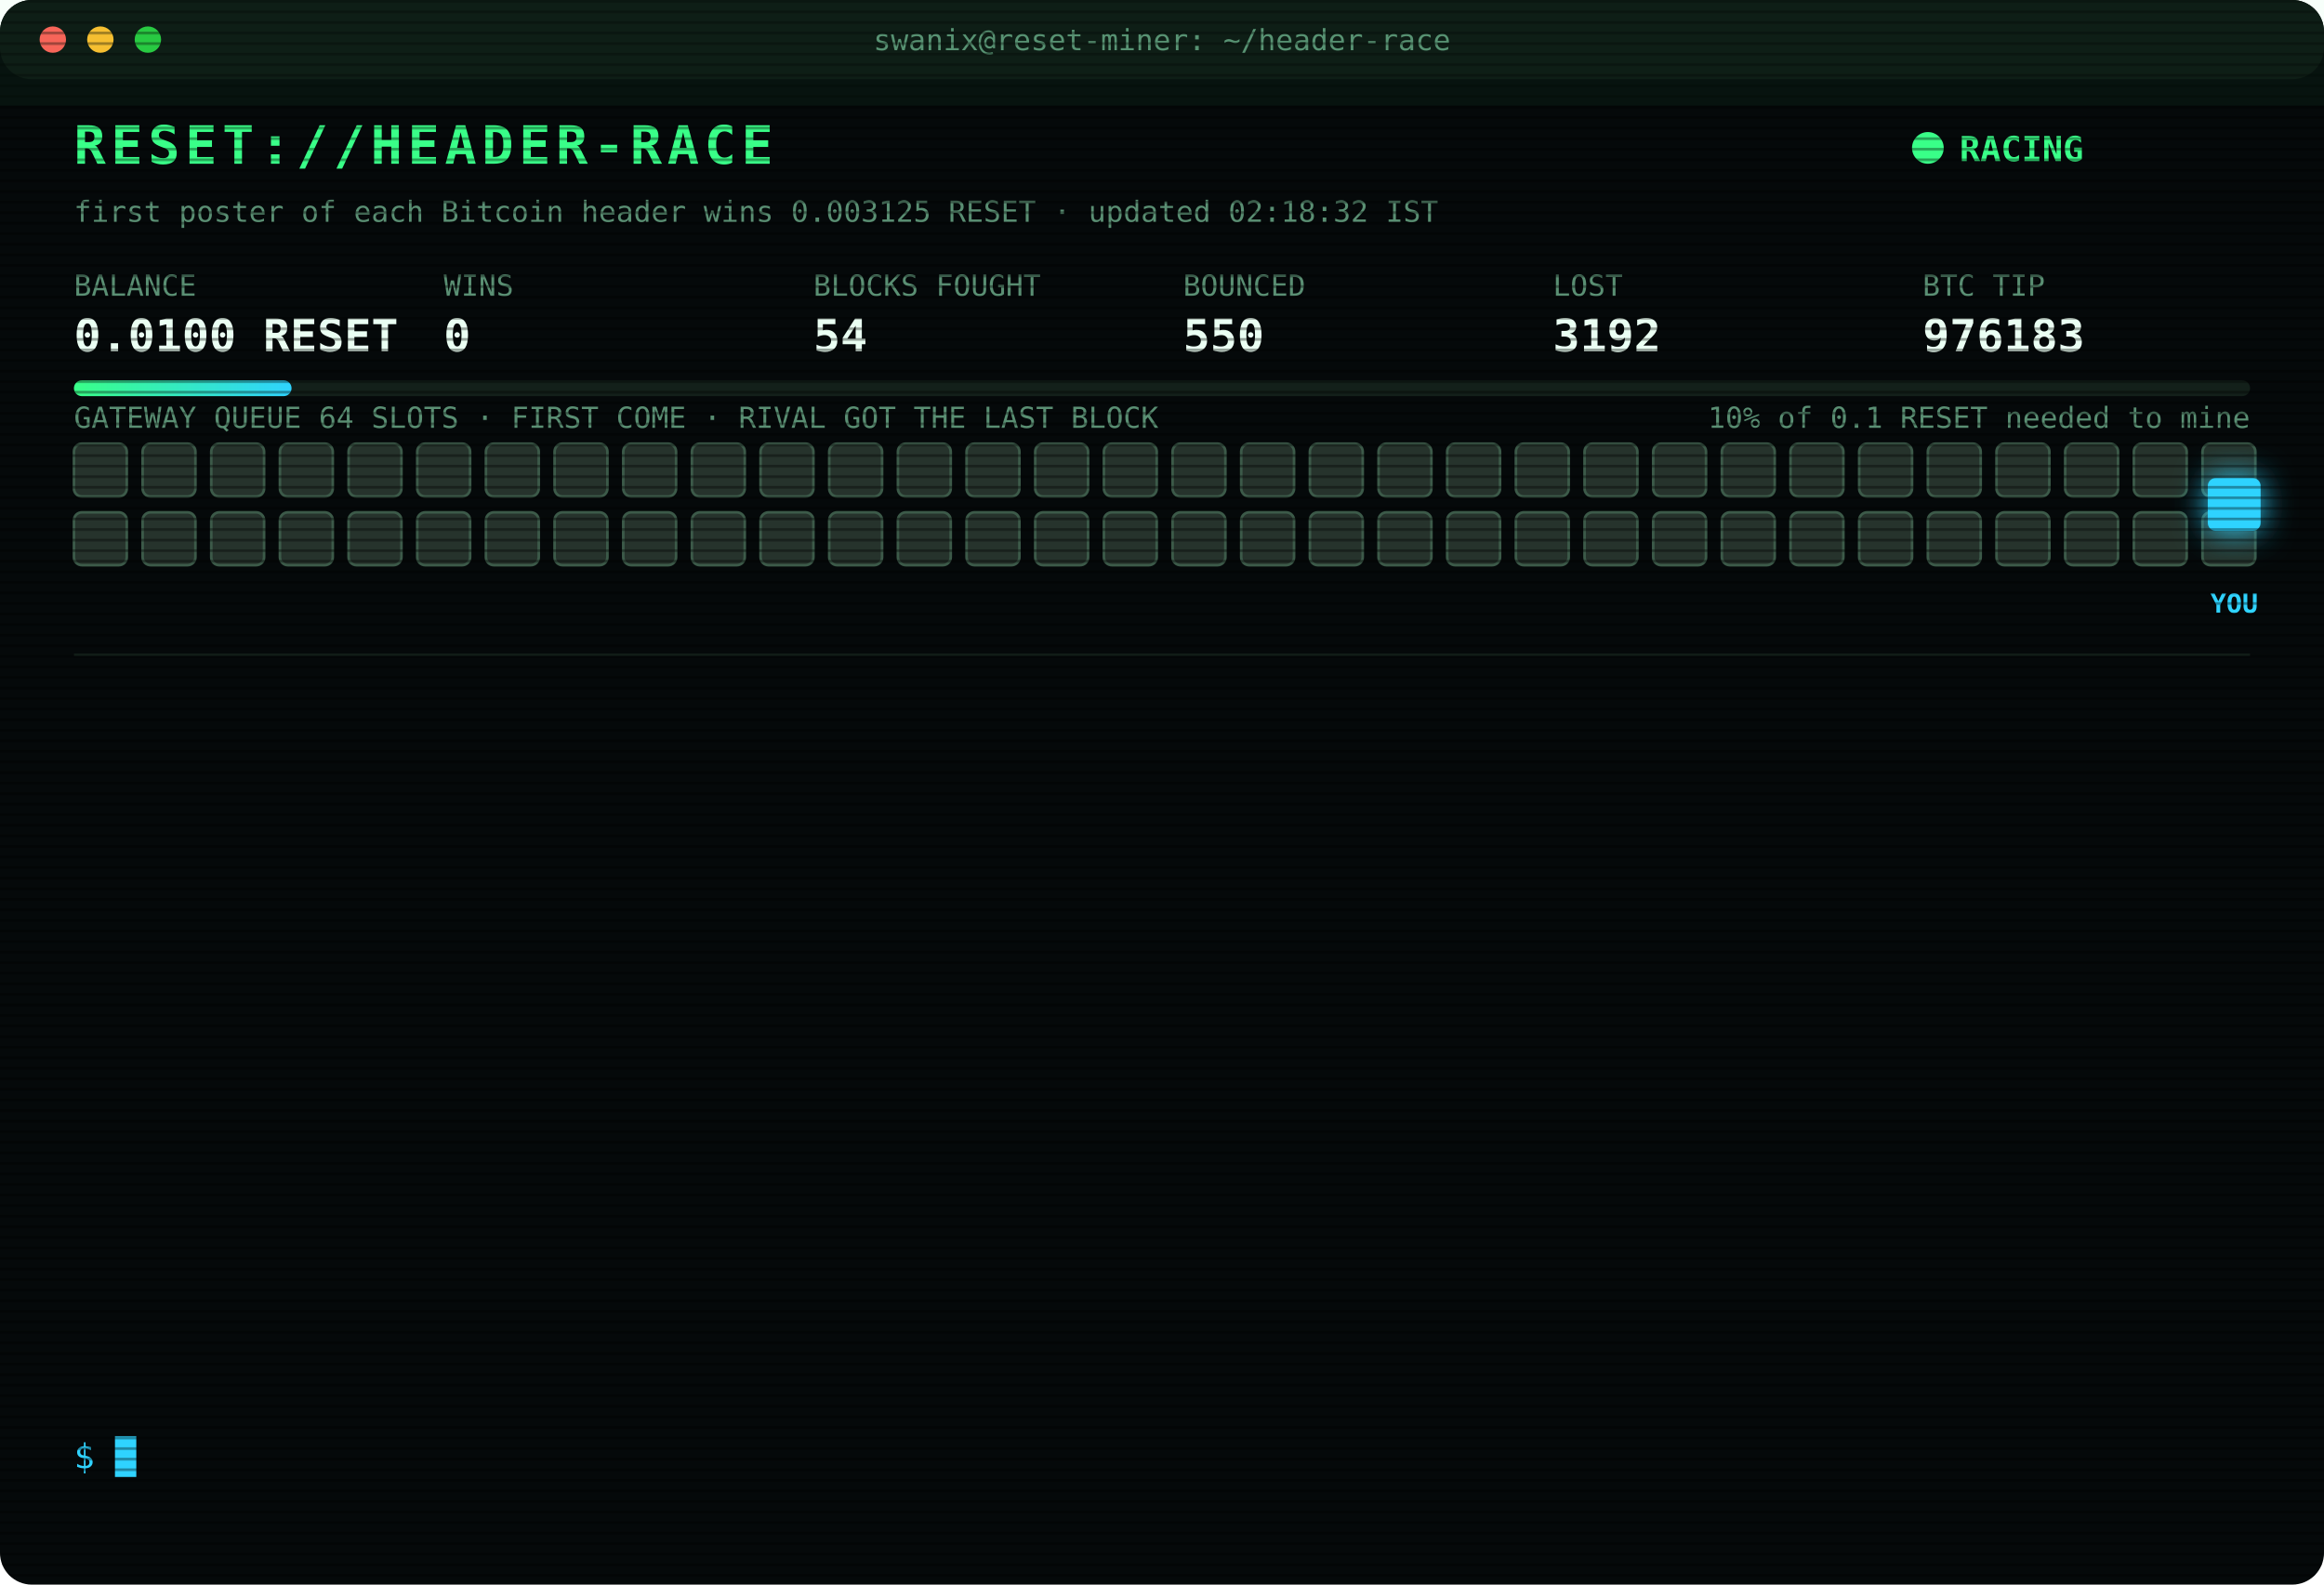
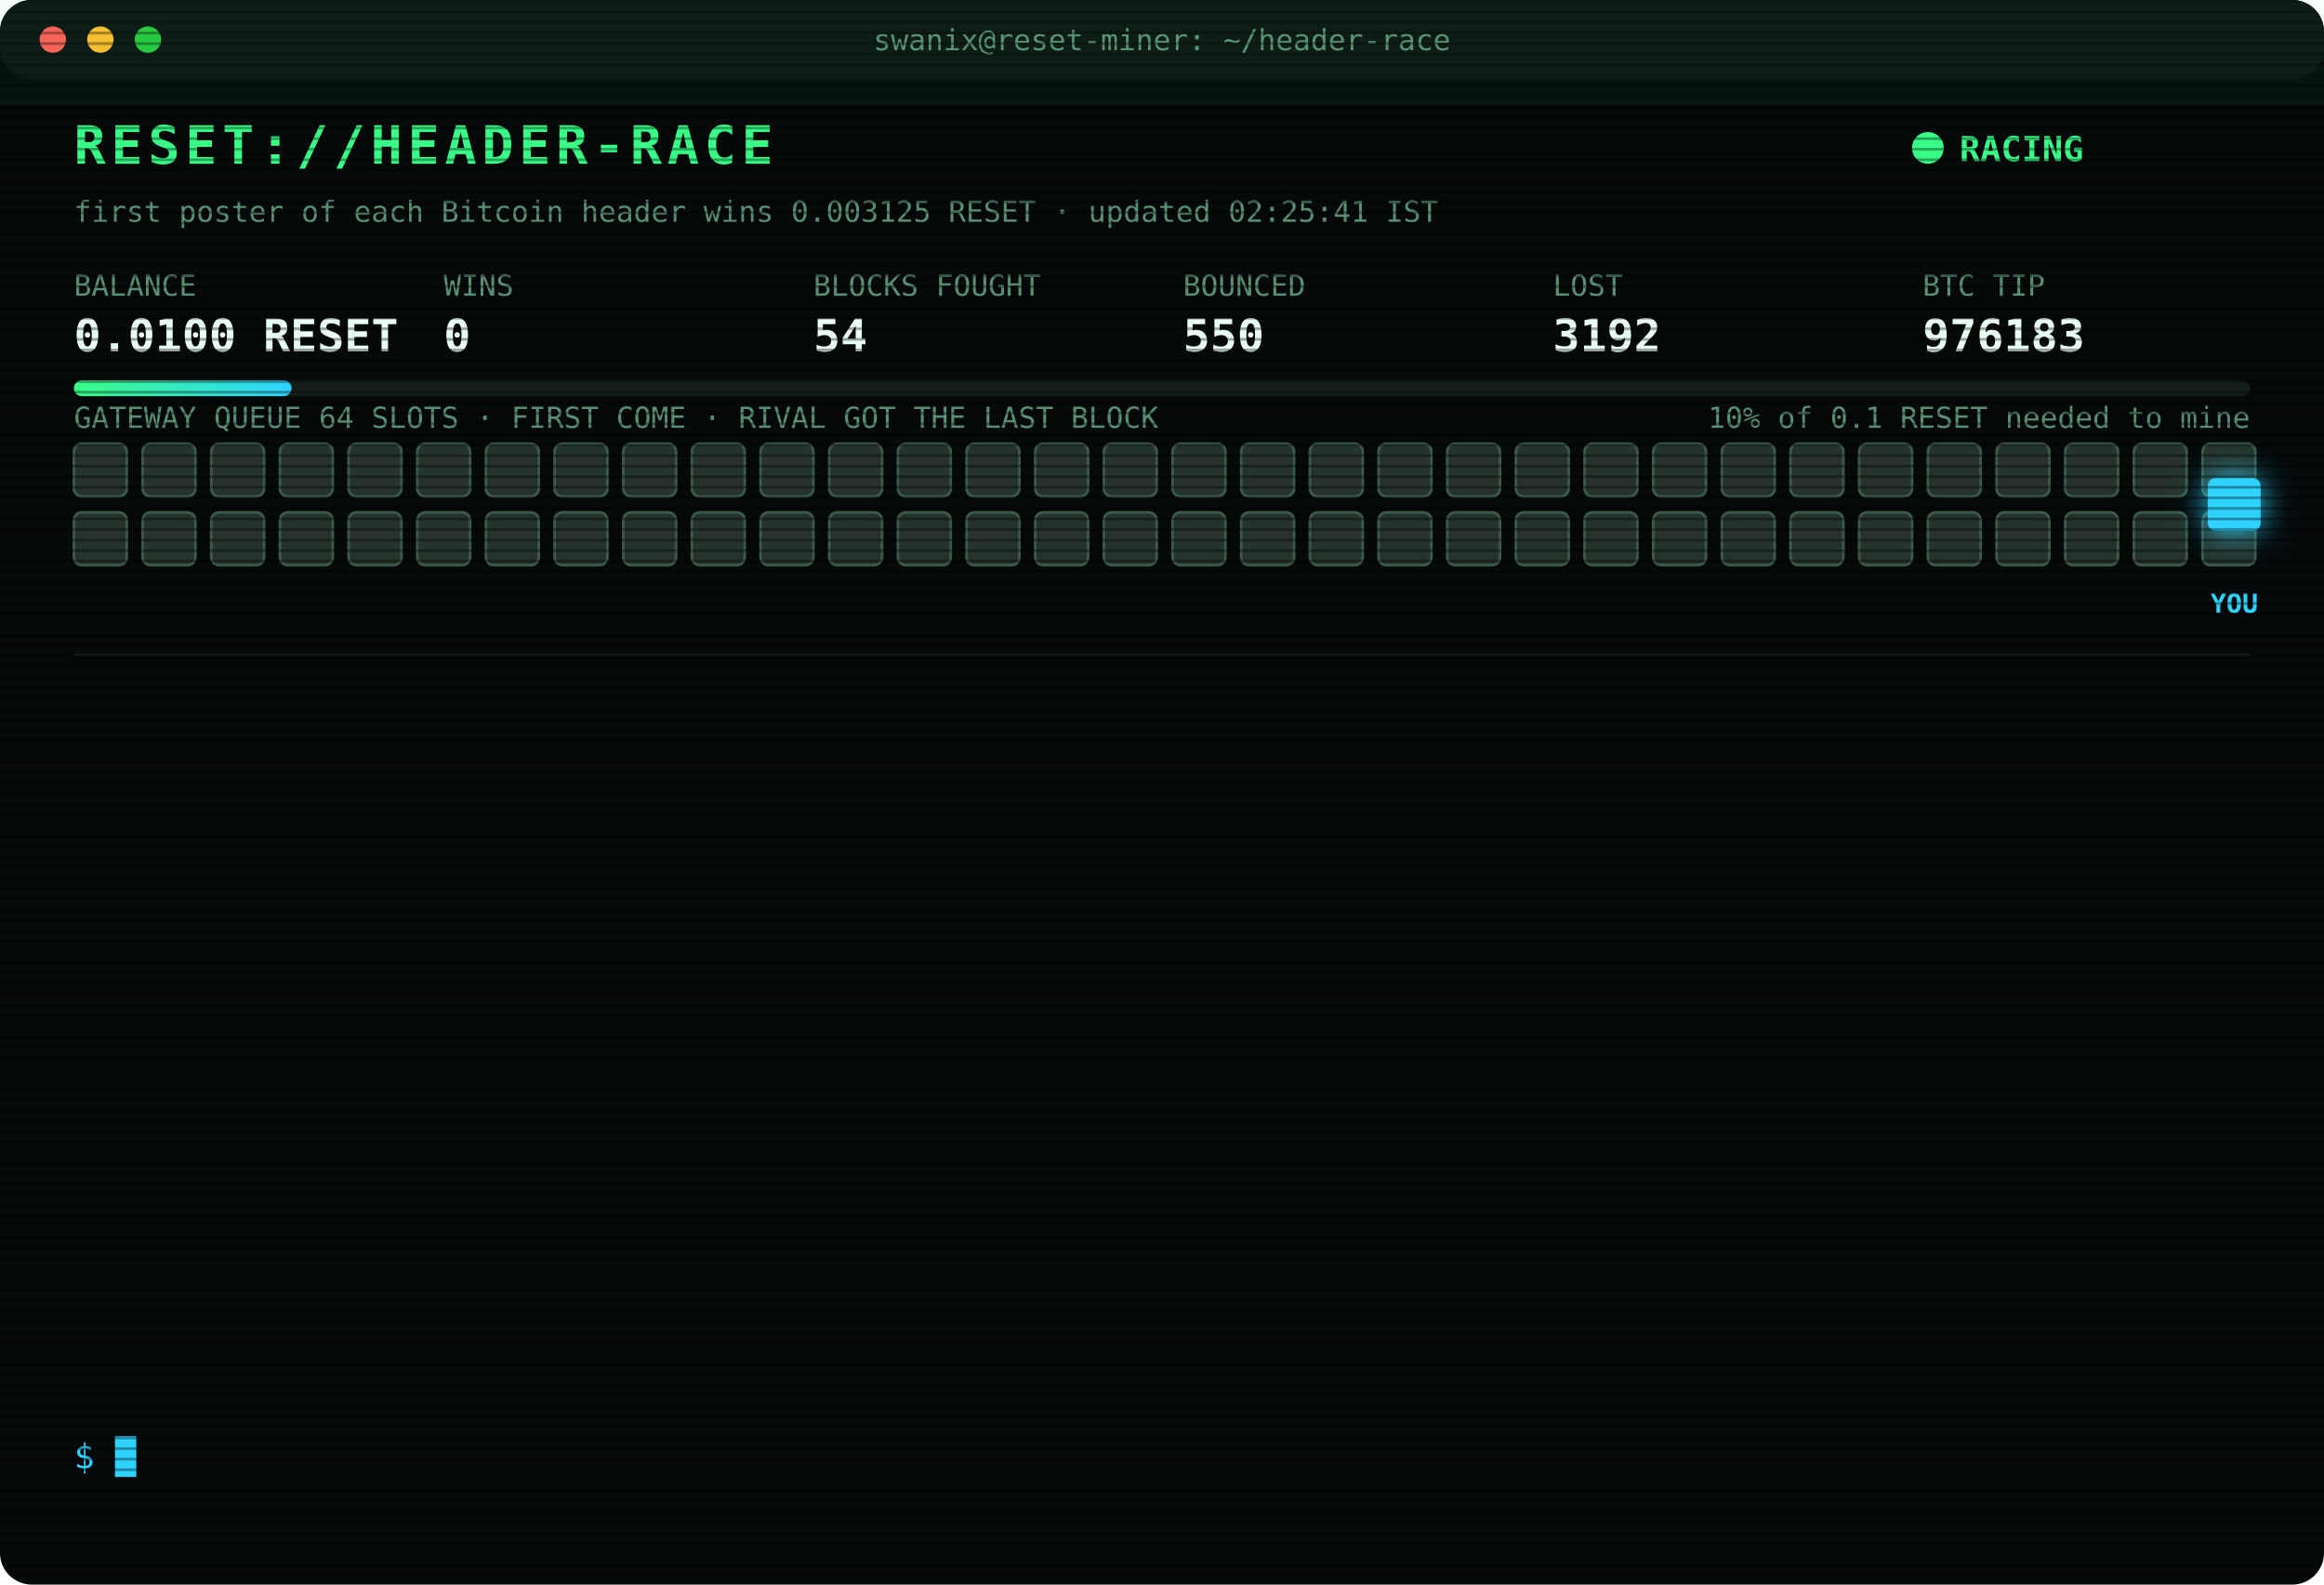
<svg xmlns="http://www.w3.org/2000/svg" width="880" height="600" viewBox="0 0 880 600" font-family="ui-monospace,SFMono-Regular,Menlo,Consolas,monospace">
  <style>
text{font-size:13px;fill:#7CFFB2}
.title{font-size:20px;font-weight:700;fill:#39FF88;letter-spacing:2px;animation:glitch 3s infinite steps(1)}
.sub{fill:#2fd3ff}.k{fill:#5a8f73;font-size:11px}.v{font-size:17px;font-weight:700;fill:#eafff3}
.ts{fill:#3f6b56}.boot{fill:#2fd3ff}.dim{fill:#5a8f73}.bad{fill:#ff4d6d}.warn{fill:#ffd23f}.mag{fill:#ff5cf0}.win{fill:#39FF88;font-weight:700}
.tag{font-size:10px;fill:#2fd3ff;font-weight:700}
.rival{fill:#26332c;stroke:#3c5a49;animation:jam 1.2s infinite alternate}
.idle{fill:#141c18;stroke:#22302a;animation:breathe 4s infinite}
.me{fill:#2fd3ff;filter:drop-shadow(0 0 6px #2fd3ff)}
.hover{animation:nudge 1.1s infinite ease-in-out}.bounce{animation:kick 1.4s infinite}
.ln{opacity:0;animation:in .4s forwards}
.cur{animation:blink 1s infinite steps(1)}
.scan{animation:scan 6s infinite linear}
.led{animation:blink 1.4s infinite}
@keyframes in{from{opacity:0;transform:translateX(-6px)}to{opacity:1;transform:none}}
@keyframes blink{50%{opacity:0}}
@keyframes jam{to{fill:#33463b}}
@keyframes breathe{50%{opacity:.4}}
@keyframes nudge{50%{transform:translateX(-10px)}}
@keyframes kick{0%,100%{transform:none}30%{transform:translateX(-14px)}55%{transform:translateX(10px) translateY(-6px)}}
@keyframes glitch{0%,92%{transform:none}93%{transform:translateX(2px);fill:#ff4d6d}95%{transform:translateX(-2px);fill:#2fd3ff}97%{transform:none}}
@keyframes scan{from{transform:translateY(-40px)}to{transform:translateY(600px)}}
</style>
  <defs>
    <pattern id="sl" width="4" height="4" patternUnits="userSpaceOnUse">
      <rect width="4" height="1" fill="#000" opacity=".35" />
    </pattern>
    <linearGradient id="bar">
      <stop offset="0" stop-color="#39FF88" />
      <stop offset="1" stop-color="#2fd3ff" />
    </linearGradient>
  </defs>
  <rect width="880" height="600" rx="12" fill="#05090a" />
  <rect width="880" height="30" rx="12" fill="#0d1512" />
  <circle cx="20" cy="15" r="5" fill="#ff5f57" />
  <circle cx="38" cy="15" r="5" fill="#febc2e" />
  <circle cx="56" cy="15" r="5" fill="#28c840" />
  <text x="440" y="19" text-anchor="middle" class="k">swanix@reset-miner: ~/header-race</text>
  <text x="28" y="62" class="title">RESET://HEADER-RACE</text>
  <circle class="led" cx="730" cy="56" r="6" fill="#39FF88" />
  <text x="742" y="61" class="win">RACING</text>
-   <text x="28" y="84" class="k">first poster of each Bitcoin header wins 0.003125 RESET · updated 02:18:32 IST</text>
+   <text x="28" y="84" class="k">first poster of each Bitcoin header wins 0.003125 RESET · updated 02:25:41 IST</text>
  <text x="28" y="112" class="k">BALANCE</text>
  <text x="28" y="133" class="v">0.0100 RESET</text>
  <text x="168" y="112" class="k">WINS</text>
  <text x="168" y="133" class="v">0</text>
  <text x="308" y="112" class="k">BLOCKS FOUGHT</text>
  <text x="308" y="133" class="v">54</text>
  <text x="448" y="112" class="k">BOUNCED</text>
  <text x="448" y="133" class="v">550</text>
  <text x="588" y="112" class="k">LOST</text>
  <text x="588" y="133" class="v">3192</text>
  <text x="728" y="112" class="k">BTC TIP</text>
  <text x="728" y="133" class="v">976183</text>
  <rect x="28" y="144" width="824" height="6" rx="3" fill="#13201a" />
  <rect x="28" y="144" width="82.4" height="6" rx="3" fill="url(#bar)" />
  <text x="852" y="162" text-anchor="end" class="k">10% of 0.1 RESET needed to mine</text>
  <text x="28" y="162" class="k">GATEWAY QUEUE 64 SLOTS · FIRST COME · RIVAL GOT THE LAST BLOCK</text>
  <rect class="rival" x="28" y="168" width="20" height="20" rx="3" style="animation-delay:0.00s" />
  <rect class="rival" x="54" y="168" width="20" height="20" rx="3" style="animation-delay:0.05s" />
  <rect class="rival" x="80" y="168" width="20" height="20" rx="3" style="animation-delay:0.10s" />
  <rect class="rival" x="106" y="168" width="20" height="20" rx="3" style="animation-delay:0.15s" />
  <rect class="rival" x="132" y="168" width="20" height="20" rx="3" style="animation-delay:0.20s" />
  <rect class="rival" x="158" y="168" width="20" height="20" rx="3" style="animation-delay:0.25s" />
  <rect class="rival" x="184" y="168" width="20" height="20" rx="3" style="animation-delay:0.30s" />
  <rect class="rival" x="210" y="168" width="20" height="20" rx="3" style="animation-delay:0.35s" />
  <rect class="rival" x="236" y="168" width="20" height="20" rx="3" style="animation-delay:0.40s" />
  <rect class="rival" x="262" y="168" width="20" height="20" rx="3" style="animation-delay:0.45s" />
  <rect class="rival" x="288" y="168" width="20" height="20" rx="3" style="animation-delay:0.50s" />
  <rect class="rival" x="314" y="168" width="20" height="20" rx="3" style="animation-delay:0.55s" />
  <rect class="rival" x="340" y="168" width="20" height="20" rx="3" style="animation-delay:0.60s" />
  <rect class="rival" x="366" y="168" width="20" height="20" rx="3" style="animation-delay:0.65s" />
  <rect class="rival" x="392" y="168" width="20" height="20" rx="3" style="animation-delay:0.70s" />
  <rect class="rival" x="418" y="168" width="20" height="20" rx="3" style="animation-delay:0.75s" />
  <rect class="rival" x="444" y="168" width="20" height="20" rx="3" style="animation-delay:0.80s" />
  <rect class="rival" x="470" y="168" width="20" height="20" rx="3" style="animation-delay:0.85s" />
  <rect class="rival" x="496" y="168" width="20" height="20" rx="3" style="animation-delay:0.90s" />
  <rect class="rival" x="522" y="168" width="20" height="20" rx="3" style="animation-delay:0.95s" />
  <rect class="rival" x="548" y="168" width="20" height="20" rx="3" style="animation-delay:1.00s" />
  <rect class="rival" x="574" y="168" width="20" height="20" rx="3" style="animation-delay:1.05s" />
  <rect class="rival" x="600" y="168" width="20" height="20" rx="3" style="animation-delay:1.10s" />
  <rect class="rival" x="626" y="168" width="20" height="20" rx="3" style="animation-delay:1.15s" />
  <rect class="rival" x="652" y="168" width="20" height="20" rx="3" style="animation-delay:1.20s" />
  <rect class="rival" x="678" y="168" width="20" height="20" rx="3" style="animation-delay:1.25s" />
  <rect class="rival" x="704" y="168" width="20" height="20" rx="3" style="animation-delay:1.30s" />
  <rect class="rival" x="730" y="168" width="20" height="20" rx="3" style="animation-delay:1.35s" />
  <rect class="rival" x="756" y="168" width="20" height="20" rx="3" style="animation-delay:1.40s" />
  <rect class="rival" x="782" y="168" width="20" height="20" rx="3" style="animation-delay:1.45s" />
  <rect class="rival" x="808" y="168" width="20" height="20" rx="3" style="animation-delay:1.50s" />
  <rect class="rival" x="834" y="168" width="20" height="20" rx="3" style="animation-delay:1.55s" />
  <rect class="rival" x="28" y="194" width="20" height="20" rx="3" style="animation-delay:1.60s" />
  <rect class="rival" x="54" y="194" width="20" height="20" rx="3" style="animation-delay:1.65s" />
  <rect class="rival" x="80" y="194" width="20" height="20" rx="3" style="animation-delay:1.70s" />
  <rect class="rival" x="106" y="194" width="20" height="20" rx="3" style="animation-delay:1.75s" />
  <rect class="rival" x="132" y="194" width="20" height="20" rx="3" style="animation-delay:1.80s" />
  <rect class="rival" x="158" y="194" width="20" height="20" rx="3" style="animation-delay:1.85s" />
  <rect class="rival" x="184" y="194" width="20" height="20" rx="3" style="animation-delay:1.90s" />
  <rect class="rival" x="210" y="194" width="20" height="20" rx="3" style="animation-delay:1.95s" />
  <rect class="rival" x="236" y="194" width="20" height="20" rx="3" style="animation-delay:2.00s" />
  <rect class="rival" x="262" y="194" width="20" height="20" rx="3" style="animation-delay:2.05s" />
  <rect class="rival" x="288" y="194" width="20" height="20" rx="3" style="animation-delay:2.10s" />
  <rect class="rival" x="314" y="194" width="20" height="20" rx="3" style="animation-delay:2.15s" />
  <rect class="rival" x="340" y="194" width="20" height="20" rx="3" style="animation-delay:2.20s" />
  <rect class="rival" x="366" y="194" width="20" height="20" rx="3" style="animation-delay:2.25s" />
  <rect class="rival" x="392" y="194" width="20" height="20" rx="3" style="animation-delay:2.30s" />
  <rect class="rival" x="418" y="194" width="20" height="20" rx="3" style="animation-delay:2.35s" />
  <rect class="rival" x="444" y="194" width="20" height="20" rx="3" style="animation-delay:2.40s" />
  <rect class="rival" x="470" y="194" width="20" height="20" rx="3" style="animation-delay:2.45s" />
  <rect class="rival" x="496" y="194" width="20" height="20" rx="3" style="animation-delay:2.50s" />
  <rect class="rival" x="522" y="194" width="20" height="20" rx="3" style="animation-delay:2.55s" />
  <rect class="rival" x="548" y="194" width="20" height="20" rx="3" style="animation-delay:2.60s" />
  <rect class="rival" x="574" y="194" width="20" height="20" rx="3" style="animation-delay:2.65s" />
  <rect class="rival" x="600" y="194" width="20" height="20" rx="3" style="animation-delay:2.70s" />
  <rect class="rival" x="626" y="194" width="20" height="20" rx="3" style="animation-delay:2.75s" />
  <rect class="rival" x="652" y="194" width="20" height="20" rx="3" style="animation-delay:2.80s" />
  <rect class="rival" x="678" y="194" width="20" height="20" rx="3" style="animation-delay:2.85s" />
  <rect class="rival" x="704" y="194" width="20" height="20" rx="3" style="animation-delay:2.90s" />
  <rect class="rival" x="730" y="194" width="20" height="20" rx="3" style="animation-delay:2.95s" />
  <rect class="rival" x="756" y="194" width="20" height="20" rx="3" style="animation-delay:3.00s" />
  <rect class="rival" x="782" y="194" width="20" height="20" rx="3" style="animation-delay:3.05s" />
  <rect class="rival" x="808" y="194" width="20" height="20" rx="3" style="animation-delay:3.10s" />
  <rect class="rival" x="834" y="194" width="20" height="20" rx="3" style="animation-delay:3.15s" />
  <g class="hover">
    <rect class="me" x="836" y="181" width="20" height="20" rx="3" />
    <text class="tag" x="846" y="232" text-anchor="middle">YOU</text>
  </g>
  <line x1="28" x2="852" y1="248" y2="248" stroke="#13201a" />
  <g class="ln" style="animation-delay:0.40s">
-     <text x="28" y="270" class="ts">00:06:29</text>
-     <text x="104" y="270" class="bad">[LOST] #976170 taken by a rival miner</text>
+     <text x="28" y="270" class="ts">00:12:21</text>
+     <text x="104" y="270" class="bad">[LOST] #976171 taken by a rival miner</text>
  </g>
  <g class="ln" style="animation-delay:0.65s">
-     <text x="28" y="292" class="ts">00:12:21</text>
-     <text x="104" y="292" class="bad">[LOST] #976171 taken by a rival miner</text>
+     <text x="28" y="292" class="ts">00:19:57</text>
+     <text x="104" y="292" class="bad">[LOST] #976172 taken by a rival miner</text>
  </g>
  <g class="ln" style="animation-delay:0.90s">
-     <text x="28" y="314" class="ts">00:19:57</text>
-     <text x="104" y="314" class="bad">[LOST] #976172 taken by a rival miner</text>
+     <text x="28" y="314" class="ts">00:23:51</text>
+     <text x="104" y="314" class="bad">[LOST] #976173 taken by a rival miner</text>
  </g>
  <g class="ln" style="animation-delay:1.15s">
-     <text x="28" y="336" class="ts">00:23:51</text>
-     <text x="104" y="336" class="bad">[LOST] #976173 taken by a rival miner</text>
+     <text x="28" y="336" class="ts">00:30:30</text>
+     <text x="104" y="336" class="bad">[LOST] #976174 taken by a rival miner</text>
  </g>
  <g class="ln" style="animation-delay:1.40s">
-     <text x="28" y="358" class="ts">00:30:30</text>
-     <text x="104" y="358" class="bad">[LOST] #976174 taken by a rival miner</text>
+     <text x="28" y="358" class="ts">00:31:48</text>
+     <text x="104" y="358" class="bad">[LOST] #976175 taken by a rival miner</text>
  </g>
  <g class="ln" style="animation-delay:1.65s">
-     <text x="28" y="380" class="ts">00:31:48</text>
-     <text x="104" y="380" class="bad">[LOST] #976175 taken by a rival miner</text>
+     <text x="28" y="380" class="ts">00:55:42</text>
+     <text x="104" y="380" class="bad">[LOST] #976177 taken by a rival miner</text>
  </g>
  <g class="ln" style="animation-delay:1.90s">
-     <text x="28" y="402" class="ts">00:55:42</text>
-     <text x="104" y="402" class="bad">[LOST] #976177 taken by a rival miner</text>
+     <text x="28" y="402" class="ts">01:07:43</text>
+     <text x="104" y="402" class="bad">[LOST] #976178 taken by a rival miner</text>
  </g>
  <g class="ln" style="animation-delay:2.15s">
-     <text x="28" y="424" class="ts">01:07:43</text>
-     <text x="104" y="424" class="bad">[LOST] #976178 taken by a rival miner</text>
+     <text x="28" y="424" class="ts">01:08:15</text>
+     <text x="104" y="424" class="bad">[LOST] #976179 taken by a rival miner</text>
  </g>
  <g class="ln" style="animation-delay:2.40s">
-     <text x="28" y="446" class="ts">01:08:15</text>
-     <text x="104" y="446" class="bad">[LOST] #976179 taken by a rival miner</text>
+     <text x="28" y="446" class="ts">01:26:53</text>
+     <text x="104" y="446" class="bad">[LOST] #976180 taken by a rival miner</text>
  </g>
  <g class="ln" style="animation-delay:2.65s">
-     <text x="28" y="468" class="ts">01:26:53</text>
-     <text x="104" y="468" class="bad">[LOST] #976180 taken by a rival miner</text>
+     <text x="28" y="468" class="ts">02:00:15</text>
+     <text x="104" y="468" class="bad">[LOST] #976181 taken by a rival miner</text>
  </g>
  <g class="ln" style="animation-delay:2.90s">
-     <text x="28" y="490" class="ts">02:00:15</text>
-     <text x="104" y="490" class="bad">[LOST] #976181 taken by a rival miner</text>
+     <text x="28" y="490" class="ts">02:06:02</text>
+     <text x="104" y="490" class="bad">[LOST] #976182 taken by a rival miner</text>
  </g>
  <g class="ln" style="animation-delay:3.15s">
-     <text x="28" y="512" class="ts">02:06:02</text>
-     <text x="104" y="512" class="bad">[LOST] #976182 taken by a rival miner</text>
+     <text x="28" y="512" class="ts">02:18:32</text>
+     <text x="104" y="512" class="bad">[LOST] #976183 taken by a rival miner</text>
  </g>
  <g class="ln" style="animation-delay:3.40s">
-     <text x="28" y="534" class="ts">02:18:32</text>
-     <text x="104" y="534" class="bad">[LOST] #976183 taken by a rival miner</text>
+     <text x="28" y="534" class="ts">02:25:41</text>
+     <text x="104" y="534" class="dim">[STINT END] calls 790 · wins 0</text>
  </g>
  <text x="28" y="556" class="sub">$ <tspan class="cur">█</tspan>
  </text>
  <rect width="880" height="600" rx="12" fill="url(#sl)" pointer-events="none" />
  <rect class="scan" width="880" height="40" fill="#39FF88" opacity=".04" />
</svg>
